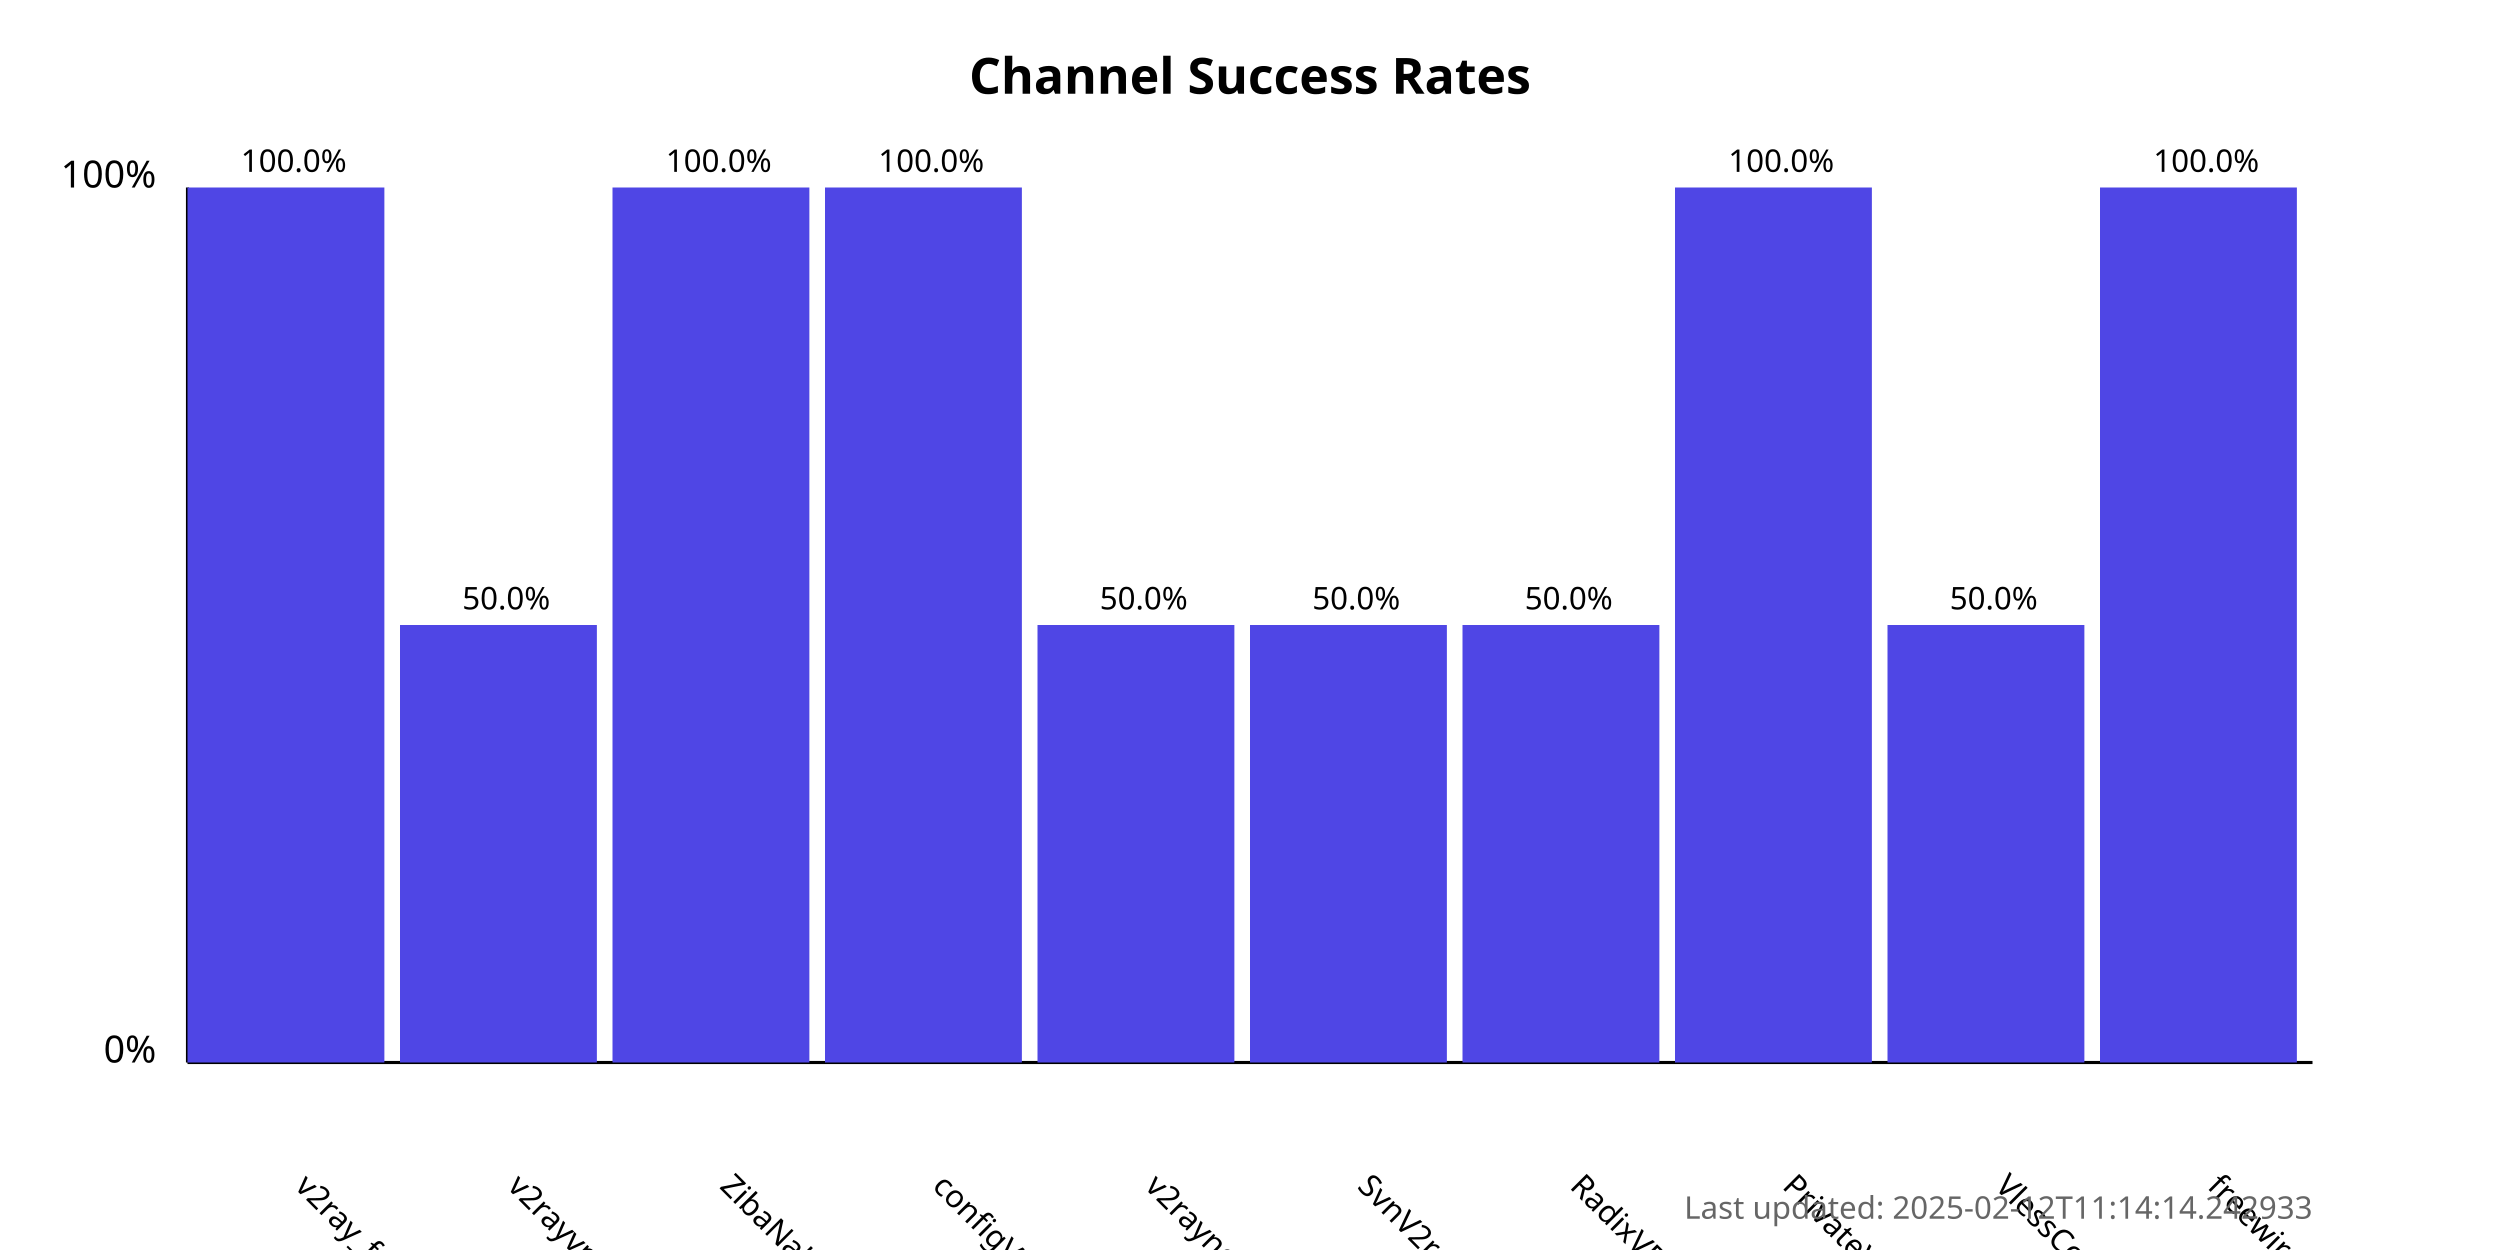
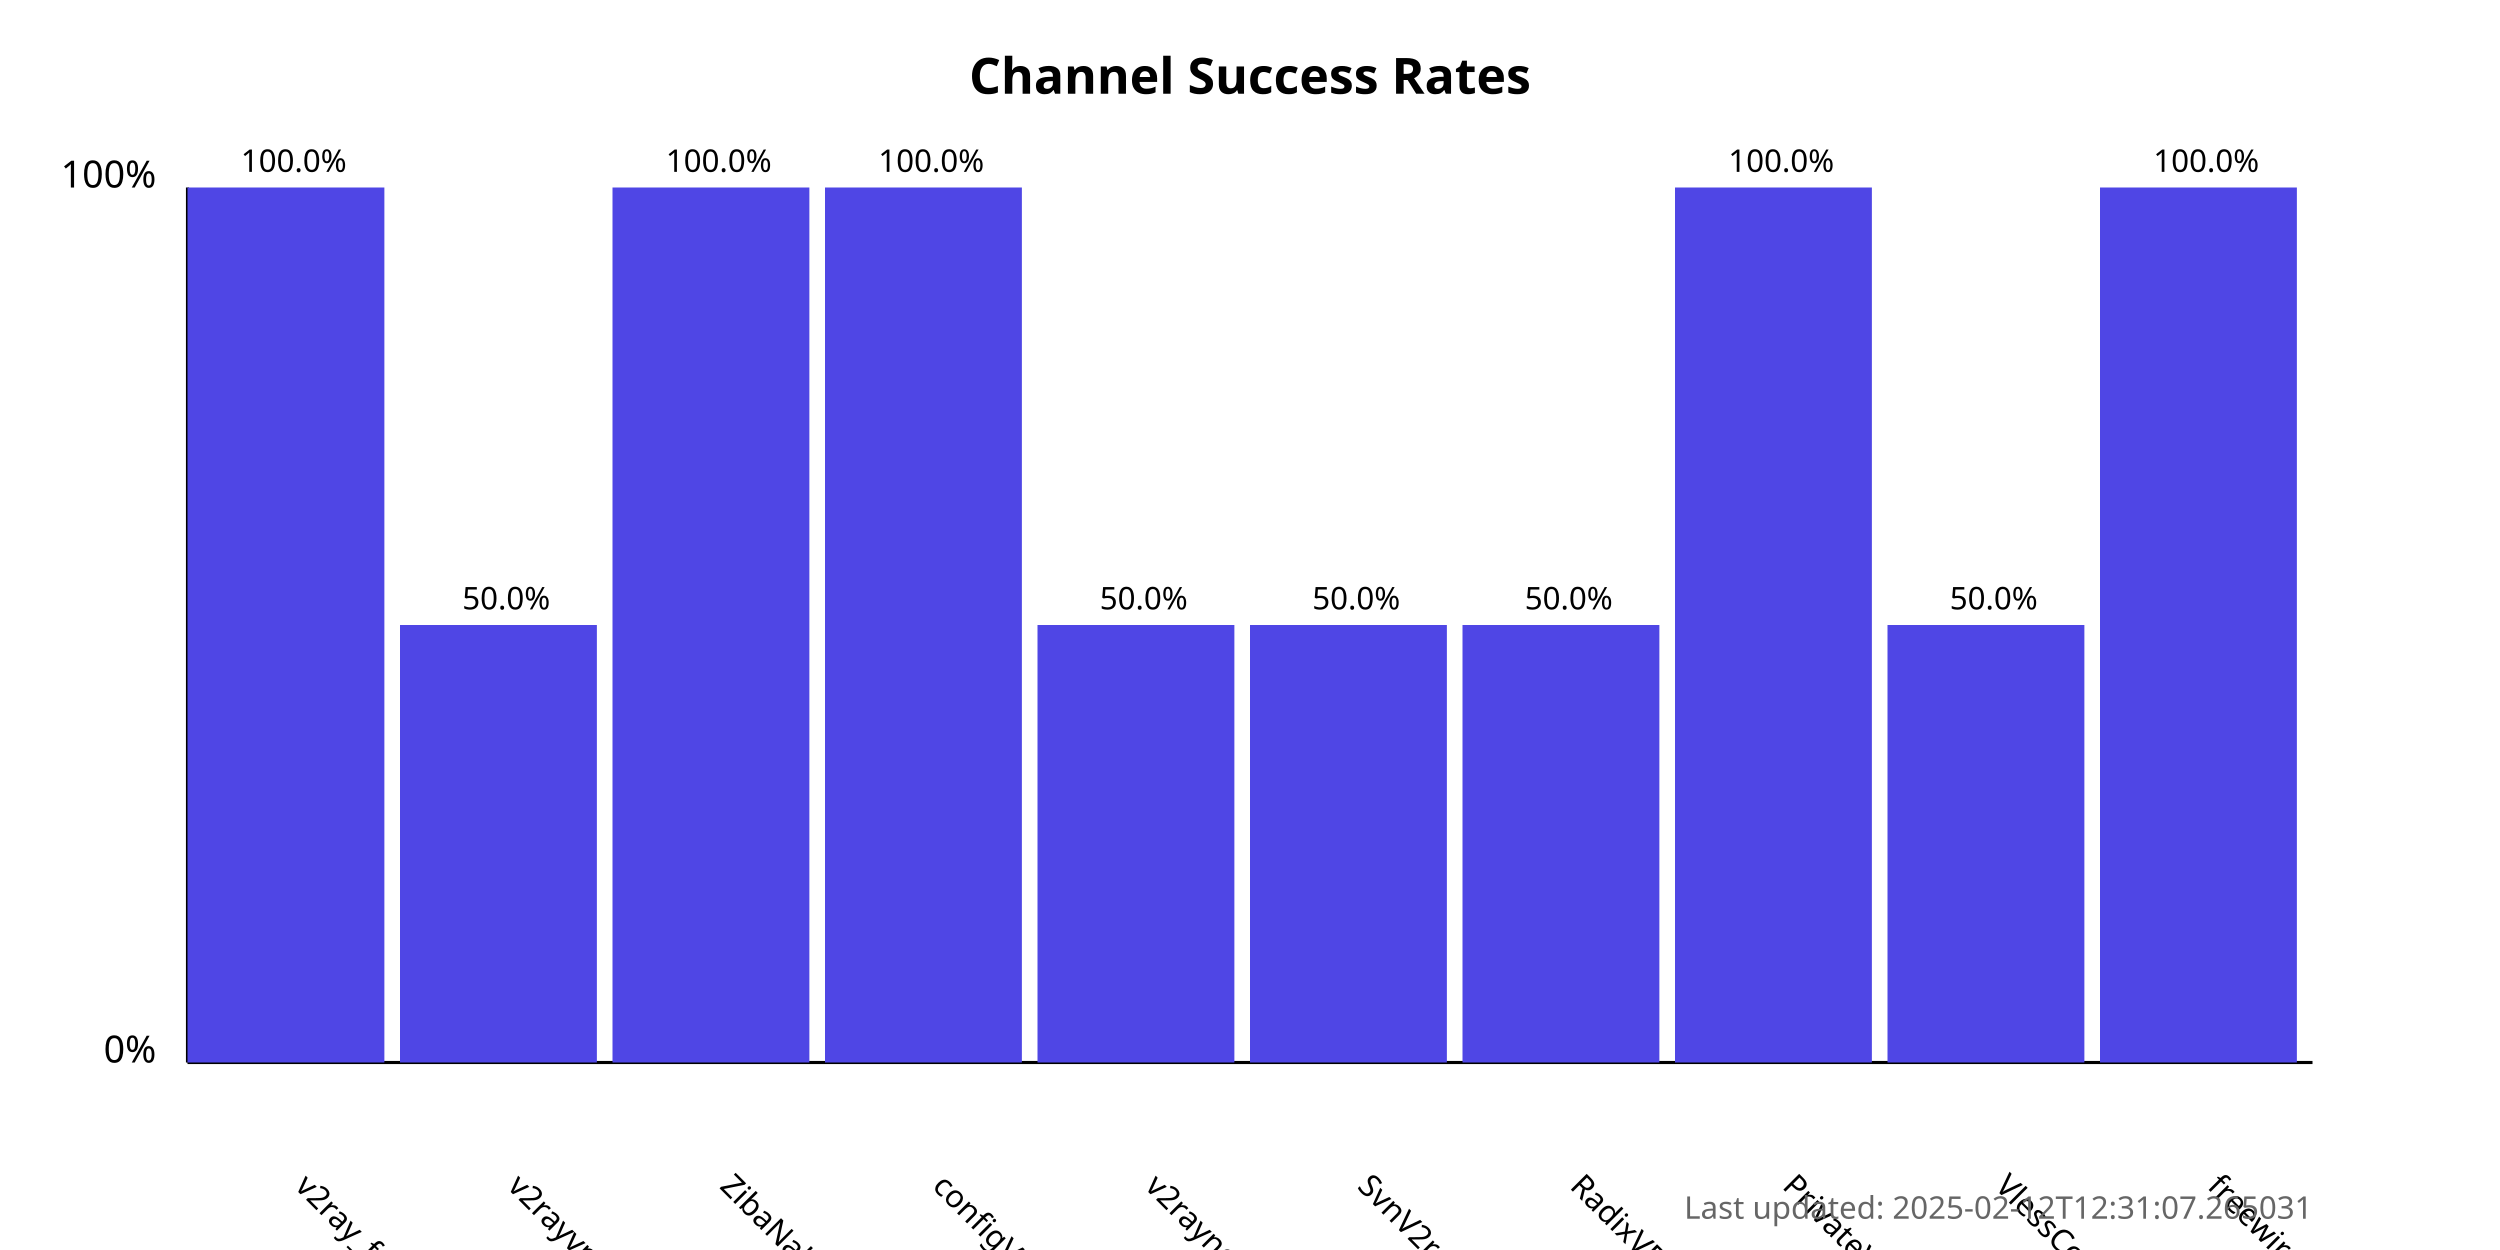
<svg xmlns="http://www.w3.org/2000/svg" width="800" height="400">
  <style>
            .chart-title { font: bold 16px sans-serif; }
            .axis-label { font: 12px sans-serif; }
            .tick-label { font: 10px sans-serif; }
            .bar { fill: #4f46e5; }
            .bar:hover { fill: #6366f1; }
            .timestamp { font: 10px sans-serif; fill: #666; }
        </style>
  <text x="400.0" y="30" text-anchor="middle" class="chart-title">
            Channel Success Rates
        </text>
  <line x1="60" y1="340" x2="60" y2="60" stroke="black" stroke-width="1" />
  <line x1="60" y1="340" x2="740" y2="340" stroke="black" stroke-width="1" />
  <text x="50" y="340" text-anchor="end" class="axis-label">0%</text>
  <text x="50" y="60" text-anchor="end" class="axis-label">100%</text>
  <g>
    <rect x="60" y="60.0" width="63.0" height="280.0" class="bar" />
    <text x="94.0" y="380" transform="rotate(45, 94.0, 380)" text-anchor="start" class="tick-label">
                v2ray_free_conf
            </text>
    <text x="94.0" y="55.0" text-anchor="middle" class="tick-label">
                100.0%
            </text>
  </g>
  <g>
    <rect x="128.0" y="200.0" width="63.0" height="140.0" class="bar" />
    <text x="162.0" y="380" transform="rotate(45, 162.0, 380)" text-anchor="start" class="tick-label">
                v2rayvpno
            </text>
    <text x="162.0" y="195.0" text-anchor="middle" class="tick-label">
                50.0%
            </text>
  </g>
  <g>
    <rect x="196.0" y="60.0" width="63.0" height="280.0" class="bar" />
    <text x="230.0" y="380" transform="rotate(45, 230.0, 380)" text-anchor="start" class="tick-label">
                ZibaNabz
            </text>
    <text x="230.0" y="55.0" text-anchor="middle" class="tick-label">
                100.0%
            </text>
  </g>
  <g>
    <rect x="264.0" y="60.0" width="63.0" height="280.0" class="bar" />
    <text x="298.0" y="380" transform="rotate(45, 298.0, 380)" text-anchor="start" class="tick-label">
                configV2rayForFree
            </text>
    <text x="298.0" y="55.0" text-anchor="middle" class="tick-label">
                100.0%
            </text>
  </g>
  <g>
    <rect x="332.0" y="200.0" width="63.0" height="140.0" class="bar" />
    <text x="366.0" y="380" transform="rotate(45, 366.0, 380)" text-anchor="start" class="tick-label">
                v2rayngvpn
            </text>
    <text x="366.0" y="195.0" text-anchor="middle" class="tick-label">
                50.0%
            </text>
  </g>
  <g>
    <rect x="400.0" y="200.0" width="63.0" height="140.0" class="bar" />
    <text x="434.0" y="380" transform="rotate(45, 434.0, 380)" text-anchor="start" class="tick-label">
                SvnV2ray
            </text>
    <text x="434.0" y="195.0" text-anchor="middle" class="tick-label">
                50.0%
            </text>
  </g>
  <g>
    <rect x="468.0" y="200.0" width="63.0" height="140.0" class="bar" />
    <text x="502.0" y="380" transform="rotate(45, 502.0, 380)" text-anchor="start" class="tick-label">
                RadixVPN
            </text>
    <text x="502.0" y="195.0" text-anchor="middle" class="tick-label">
                50.0%
            </text>
  </g>
  <g>
    <rect x="536.0" y="60.0" width="63.0" height="280.0" class="bar" />
    <text x="570.0" y="380" transform="rotate(45, 570.0, 380)" text-anchor="start" class="tick-label">
                PrivateVPNs
            </text>
    <text x="570.0" y="55.0" text-anchor="middle" class="tick-label">
                100.0%
            </text>
  </g>
  <g>
    <rect x="604.0" y="200.0" width="63.0" height="140.0" class="bar" />
    <text x="638.0" y="380" transform="rotate(45, 638.0, 380)" text-anchor="start" class="tick-label">
                VlessConfig
            </text>
    <text x="638.0" y="195.0" text-anchor="middle" class="tick-label">
                50.0%
            </text>
  </g>
  <g>
    <rect x="672.0" y="60.0" width="63.0" height="280.0" class="bar" />
    <text x="706.0" y="380" transform="rotate(45, 706.0, 380)" text-anchor="start" class="tick-label">
                freewireguard
            </text>
    <text x="706.0" y="55.0" text-anchor="middle" class="tick-label">
                100.0%
            </text>
  </g>
  <text x="740" y="390" text-anchor="end" class="timestamp">
-             Last updated: 2025-02-12T11:14:14.242933
+             Last updated: 2025-02-12T12:31:07.265031
        </text>
</svg>
